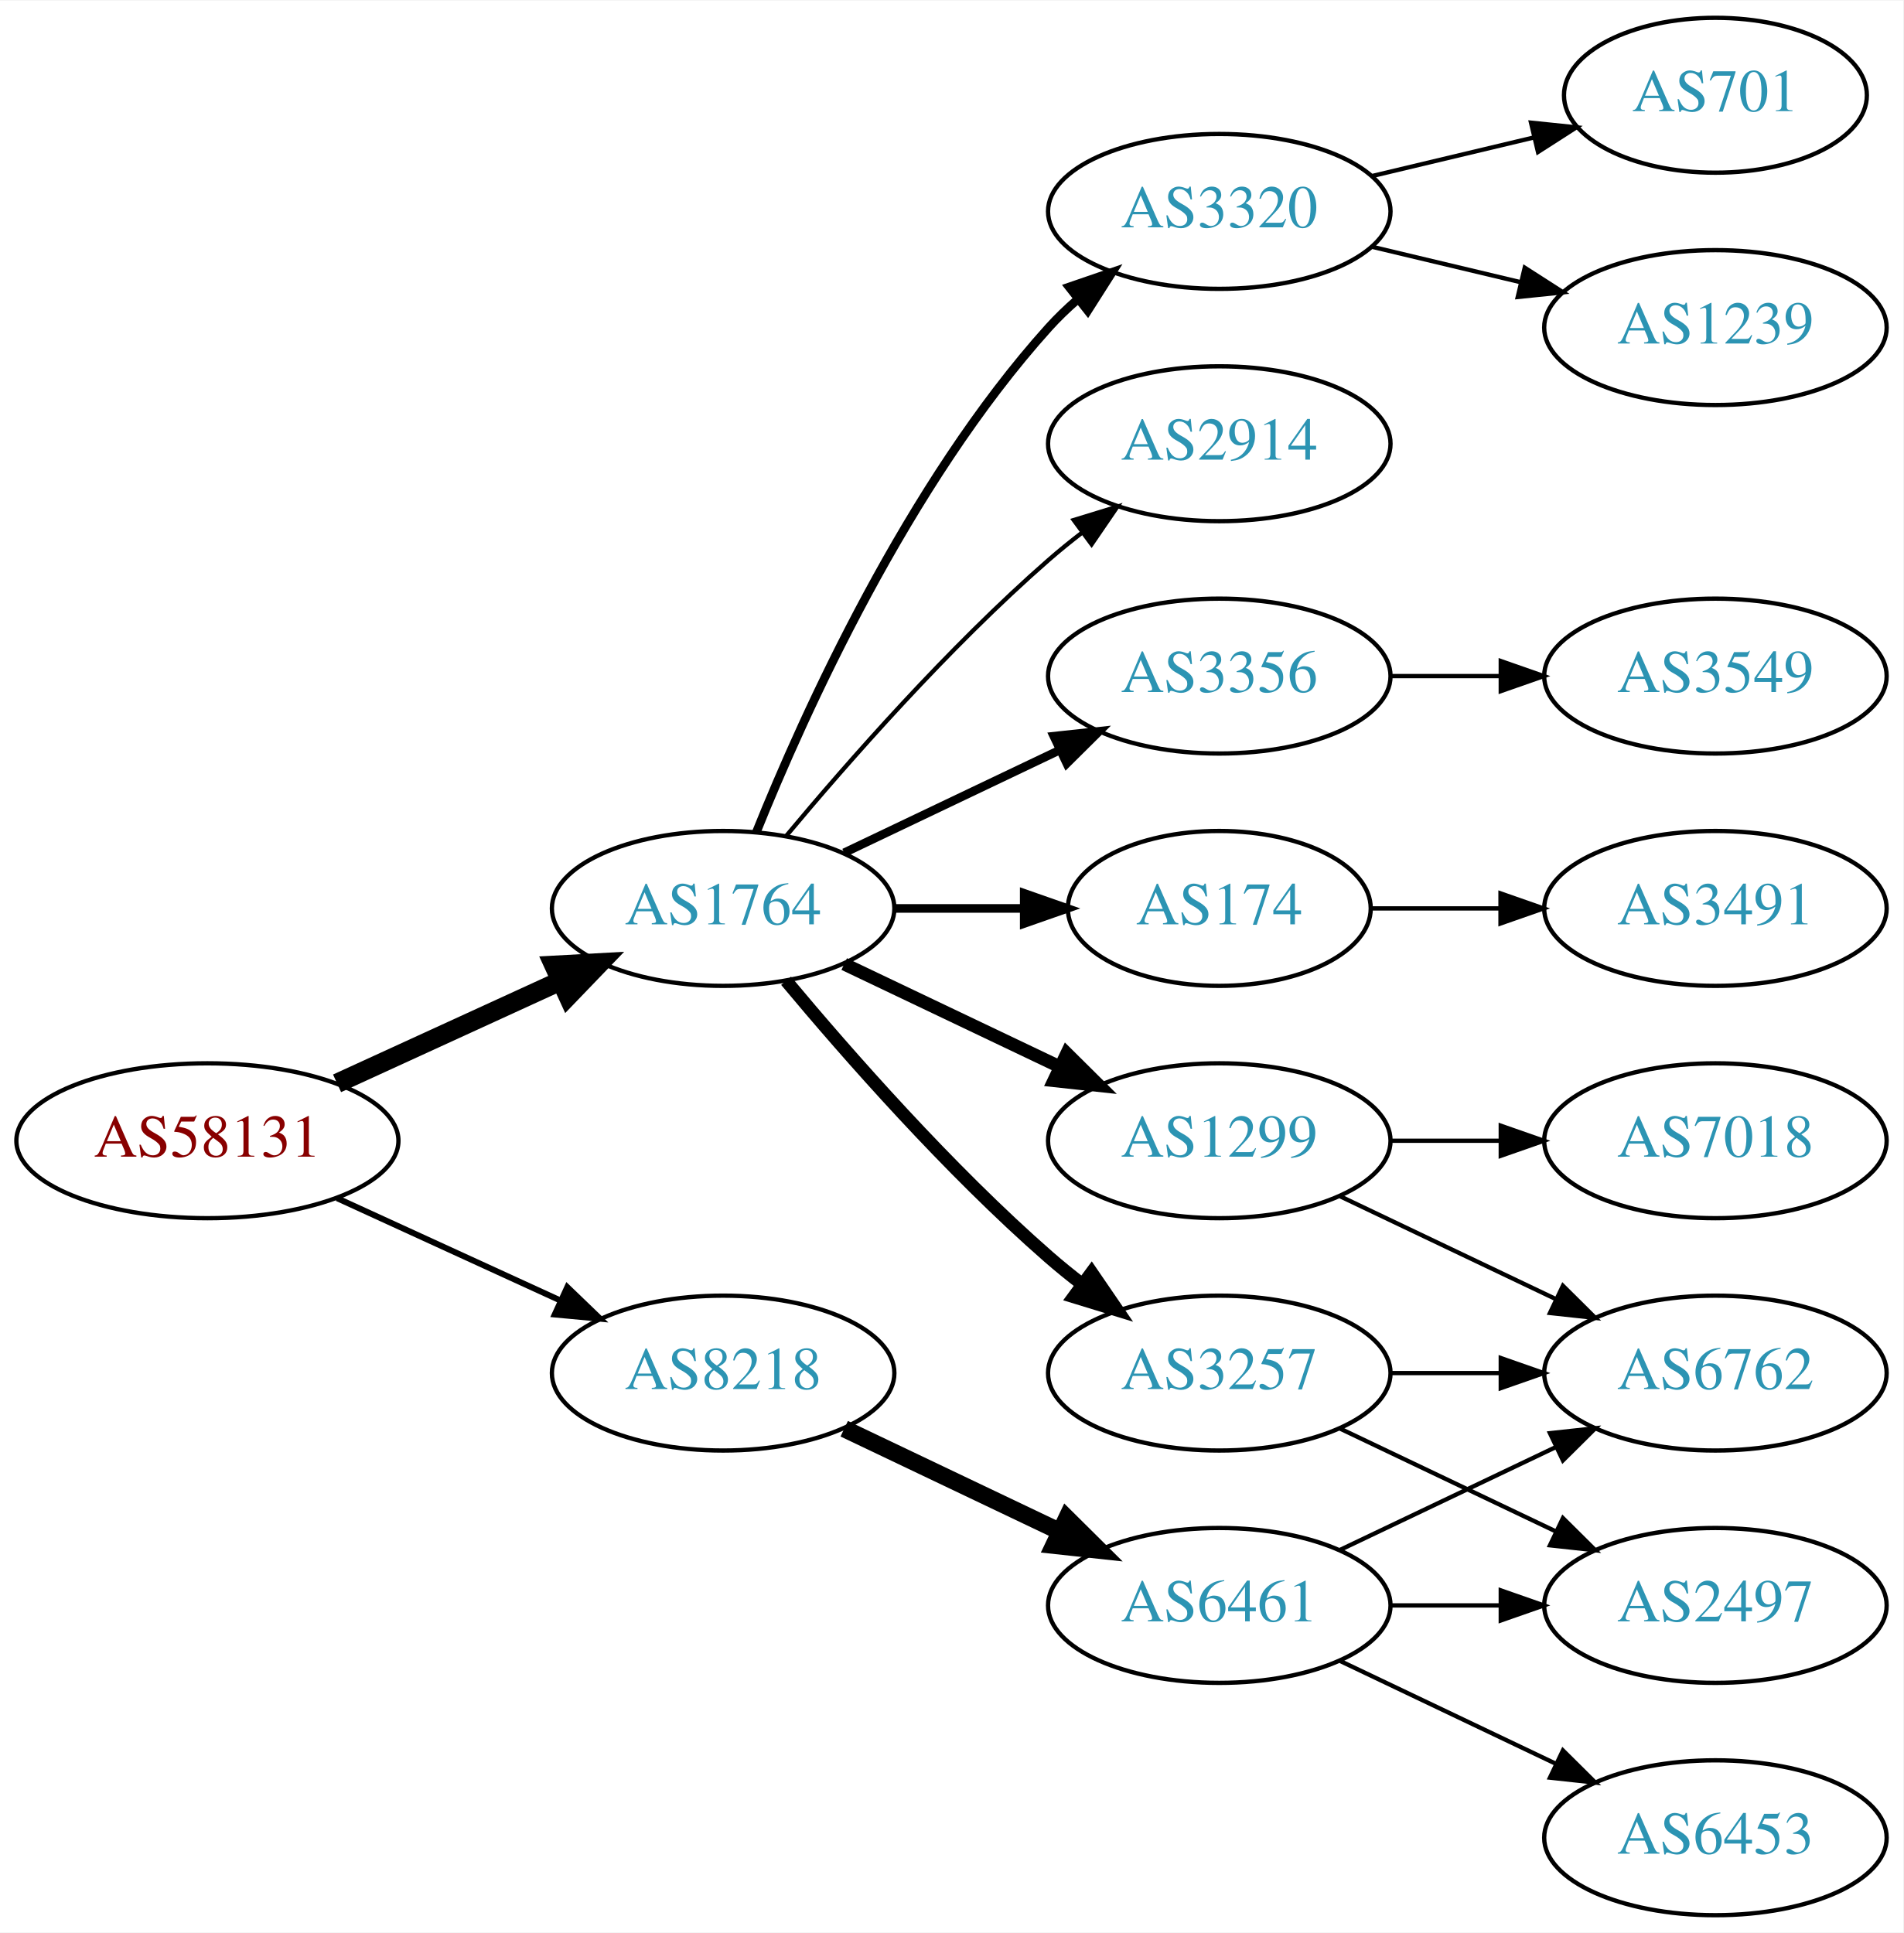
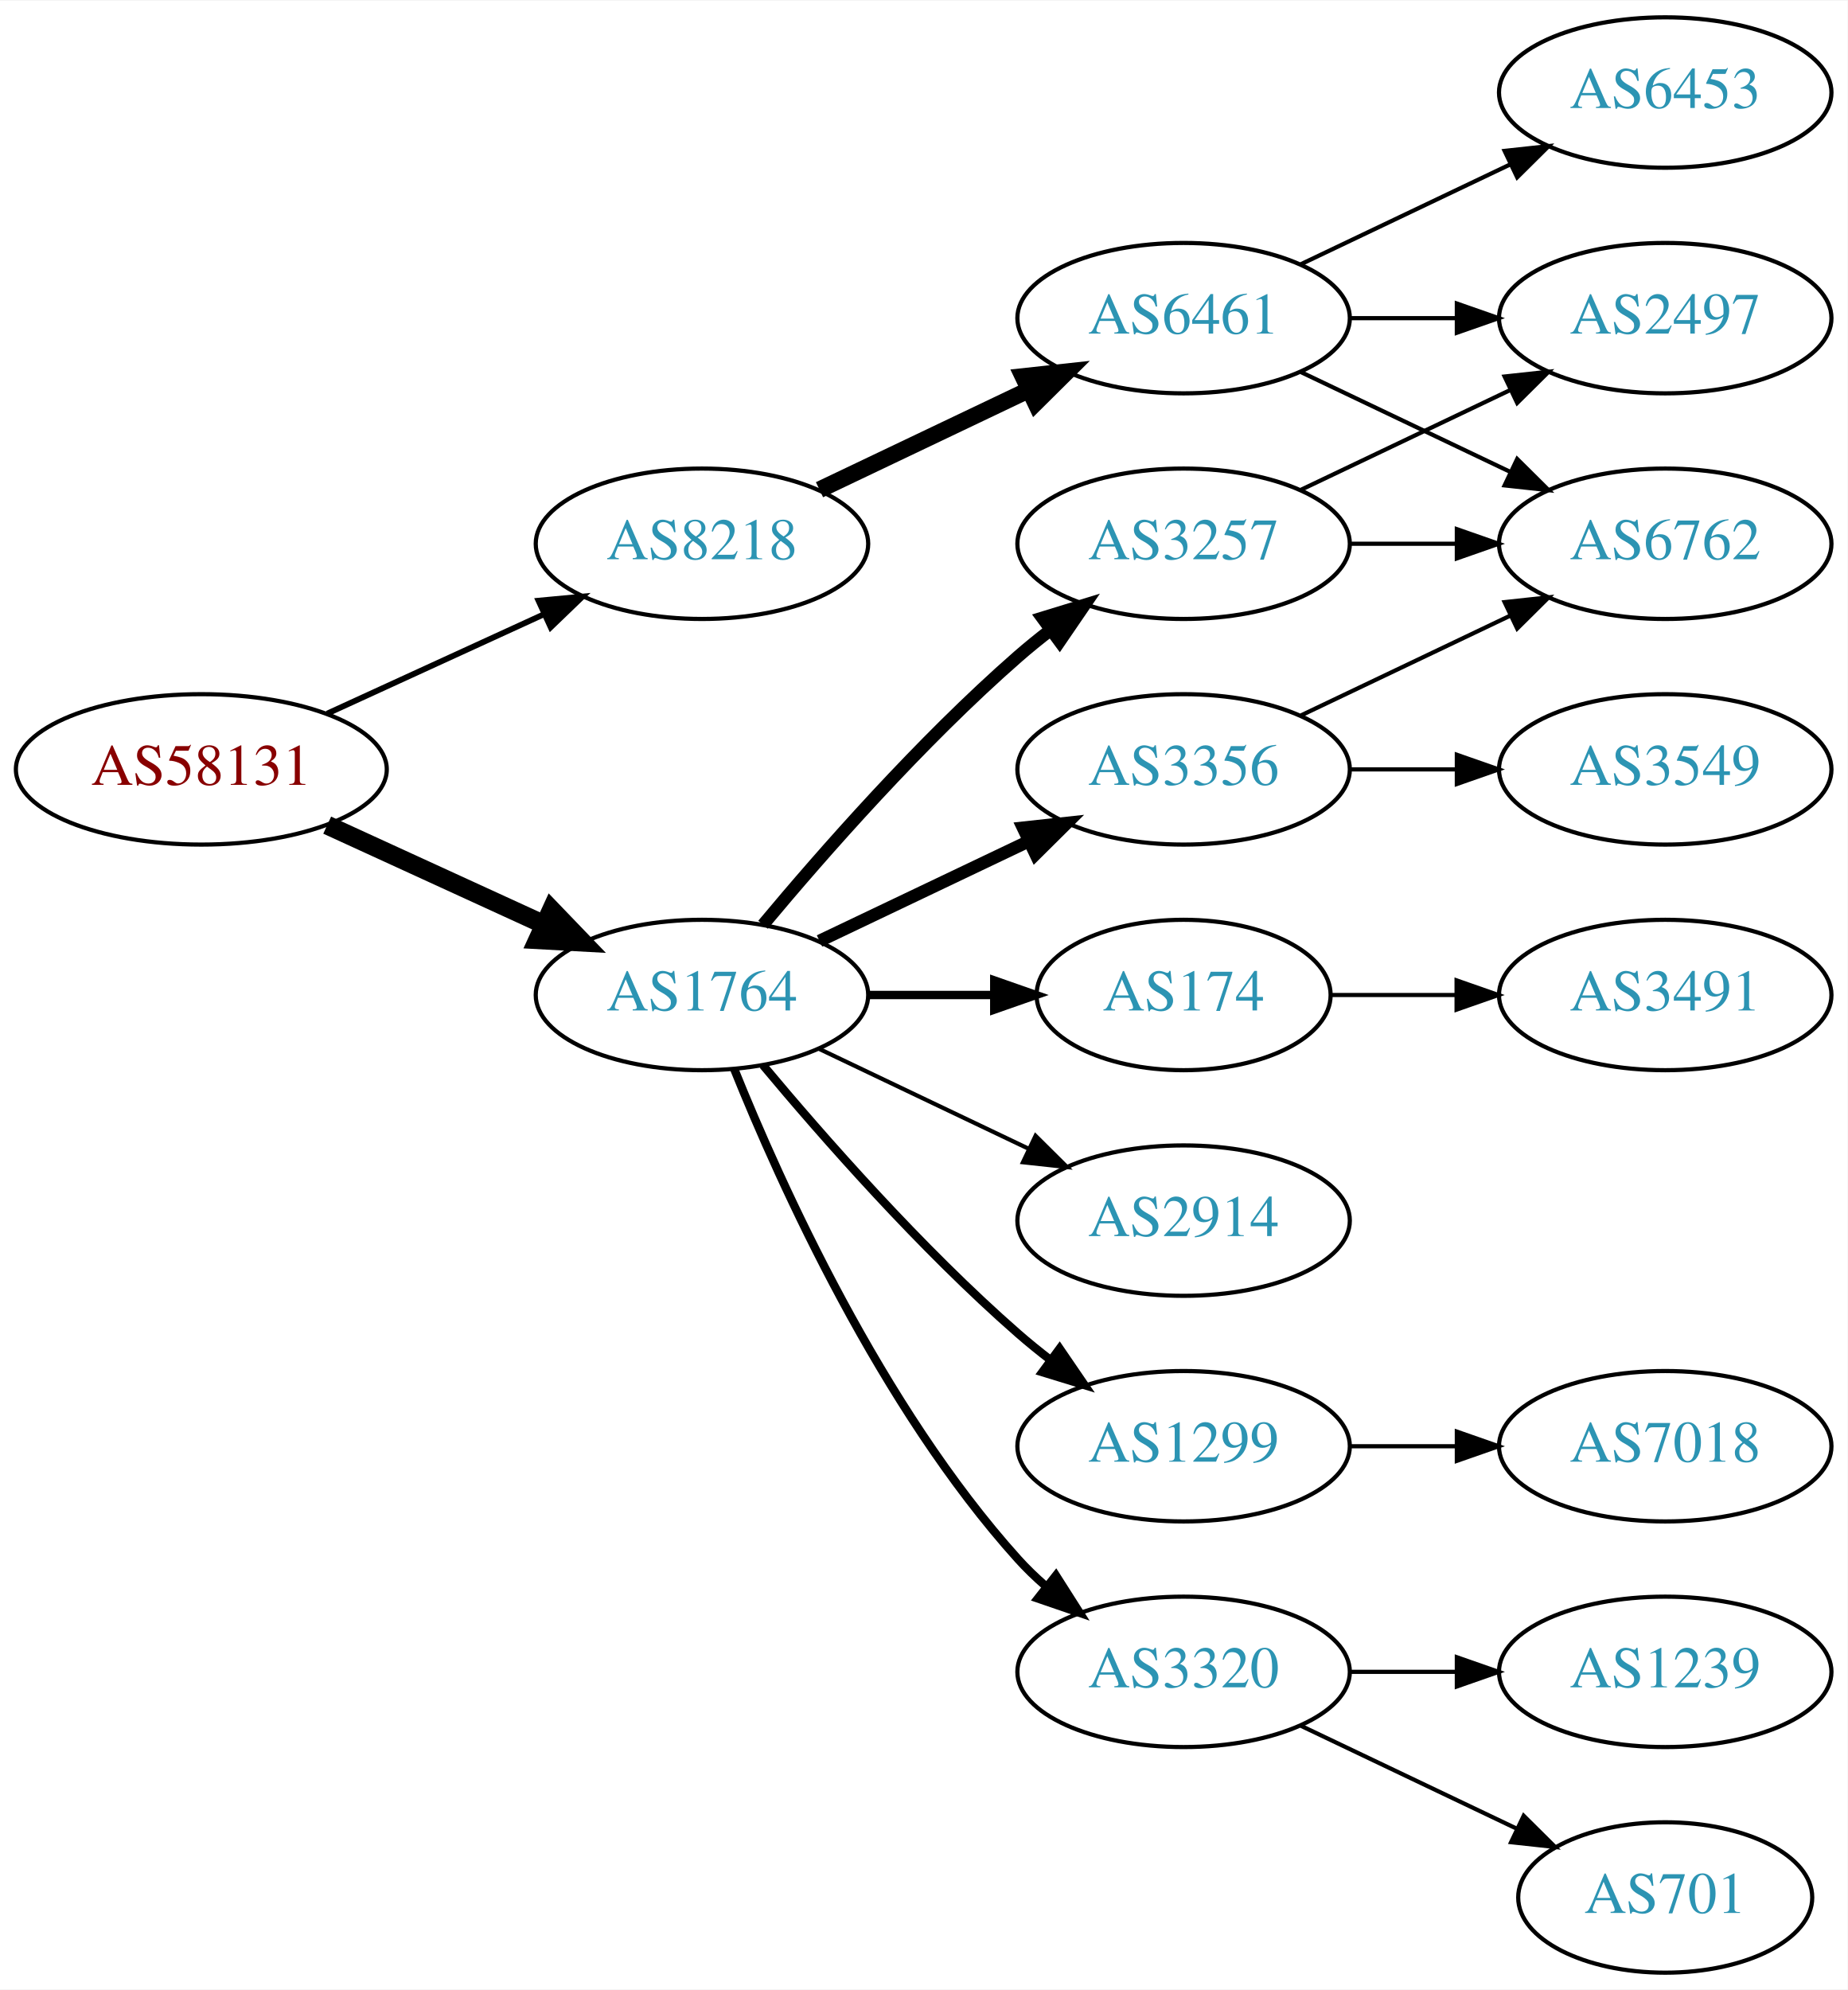
- <svg xmlns="http://www.w3.org/2000/svg" xmlns:xlink="http://www.w3.org/1999/xlink" width="442pt" height="449pt" viewBox="0.00 0.00 442.27 449.00">
-   <g id="graph0" class="graph" transform="scale(1 1) rotate(0) translate(4 445)">
-     <polygon fill="white" stroke="none" points="-4,4 -4,-445 438.271,-445 438.271,4 -4,4" />
+ <svg xmlns="http://www.w3.org/2000/svg" xmlns:xlink="http://www.w3.org/1999/xlink" width="442pt" height="476pt" viewBox="0.00 0.00 442.27 476.00">
+   <g id="graph0" class="graph" transform="scale(1 1) rotate(0) translate(4 472)">
+     <polygon fill="white" stroke="none" points="-4,4 -4,-472 438.271,-472 438.271,4 -4,4" />
    <g id="node1" class="node">
      <g id="a_node1">
        <a xlink:href="/asn/58131" xlink:title="AS58131 ~ Wallnerstrasse 6 [AT]">
-           <ellipse fill="#ffffff" stroke="black" cx="44.196" cy="-180" rx="44.393" ry="18" />
-           <text text-anchor="middle" x="44.196" y="-176.3" font-family="Times,serif" font-size="14.00" fill="#880000">AS58131</text>
+           <ellipse fill="#ffffff" stroke="black" cx="44.196" cy="-288" rx="44.393" ry="18" />
+           <text text-anchor="middle" x="44.196" y="-284.3" font-family="Times,serif" font-size="14.00" fill="#880000">AS58131</text>
        </a>
      </g>
    </g>
    <g id="node2" class="node">
      <g id="a_node2">
        <a xlink:href="/asn/1764" xlink:title="AS1764 ~ NEXTLAYER-AS [AT]">
          <ellipse fill="#ffffff" stroke="black" cx="164.039" cy="-234" rx="39.794" ry="18" />
          <text text-anchor="middle" x="164.039" y="-230.3" font-family="Times,serif" font-size="14.00" fill="#2c94b3">AS1764</text>
        </a>
      </g>
    </g>
    <g id="edge1" class="edge">
-       <path fill="none" stroke="black" stroke-width="4.5" d="M74.326,-193.348C89.937,-200.502 109.335,-209.391 126.007,-217.03" />
-       <polygon fill="black" stroke="black" stroke-width="4.5" points="124.727,-220.775 135.459,-221.362 128.008,-213.616 124.727,-220.775" />
+       <path fill="none" stroke="black" stroke-width="4.5" d="M74.326,-274.652C89.937,-267.498 109.335,-258.609 126.007,-250.97" />
+       <polygon fill="black" stroke="black" stroke-width="4.5" points="128.008,-254.384 135.459,-246.638 124.727,-247.225 128.008,-254.384" />
    </g>
    <g id="node3" class="node">
      <g id="a_node3">
        <a xlink:href="/asn/8218" xlink:title="AS8218 ~ legacy Neotelecoms [FR]">
-           <ellipse fill="#ffffff" stroke="black" cx="164.039" cy="-126" rx="39.794" ry="18" />
-           <text text-anchor="middle" x="164.039" y="-122.3" font-family="Times,serif" font-size="14.00" fill="#2c94b3">AS8218</text>
+           <ellipse fill="#ffffff" stroke="black" cx="164.039" cy="-342" rx="39.794" ry="18" />
+           <text text-anchor="middle" x="164.039" y="-338.3" font-family="Times,serif" font-size="14.00" fill="#2c94b3">AS8218</text>
        </a>
      </g>
    </g>
    <g id="edge2" class="edge">
-       <path fill="none" stroke="black" stroke-width="1.385" d="M74.326,-166.652C89.937,-159.498 109.335,-150.609 126.007,-142.97" />
-       <polygon fill="black" stroke="black" stroke-width="1.385" points="127.826,-145.986 135.459,-138.638 124.91,-139.622 127.826,-145.986" />
+       <path fill="none" stroke="black" stroke-width="1.385" d="M74.326,-301.348C89.937,-308.502 109.335,-317.391 126.007,-325.03" />
+       <polygon fill="black" stroke="black" stroke-width="1.385" points="124.91,-328.378 135.459,-329.362 127.826,-322.014 124.91,-328.378" />
    </g>
    <g id="node4" class="node">
      <g id="a_node4">
-         <a xlink:href="/asn/2914" xlink:title="AS2914 ~ NTT America, Inc. [US]">
+         <a xlink:href="/asn/3257" xlink:title="AS3257 ~ GTT [DE]">
          <ellipse fill="#ffffff" stroke="black" cx="279.332" cy="-342" rx="39.794" ry="18" />
-           <text text-anchor="middle" x="279.332" y="-338.3" font-family="Times,serif" font-size="14.00" fill="#2c94b3">AS2914</text>
+           <text text-anchor="middle" x="279.332" y="-338.3" font-family="Times,serif" font-size="14.00" fill="#2c94b3">AS3257</text>
        </a>
      </g>
    </g>
    <g id="edge3" class="edge">
-       <path fill="none" stroke="black" d="M178.669,-250.817C192.951,-267.929 216.498,-294.745 239.685,-315 242.151,-317.154 244.789,-319.294 247.487,-321.372" />
-       <polygon fill="black" stroke="black" points="245.512,-324.264 255.641,-327.37 249.66,-318.625 245.512,-324.264" />
+       <path fill="none" stroke="black" stroke-width="3" d="M178.669,-250.817C192.951,-267.929 216.498,-294.745 239.685,-315 242.151,-317.154 244.789,-319.294 247.487,-321.372" />
+       <polygon fill="black" stroke="black" stroke-width="3" points="245.512,-324.264 255.641,-327.37 249.66,-318.625 245.512,-324.264" />
    </g>
    <g id="node5" class="node">
      <g id="a_node5">
-         <a xlink:href="/asn/1299" xlink:title="AS1299 ~ Telia Carrier [EU]">
-           <ellipse fill="#ffffff" stroke="black" cx="279.332" cy="-180" rx="39.794" ry="18" />
-           <text text-anchor="middle" x="279.332" y="-176.3" font-family="Times,serif" font-size="14.00" fill="#2c94b3">AS1299</text>
+         <a xlink:href="/asn/3320" xlink:title="AS3320 ~ DTAG [DE]">
+           <ellipse fill="#ffffff" stroke="black" cx="279.332" cy="-72" rx="39.794" ry="18" />
+           <text text-anchor="middle" x="279.332" y="-68.3" font-family="Times,serif" font-size="14.00" fill="#2c94b3">AS3320</text>
        </a>
      </g>
    </g>
    <g id="edge4" class="edge">
-       <path fill="none" stroke="black" stroke-width="3" d="M192.175,-221.066C207.169,-213.919 225.99,-204.948 242.213,-197.215" />
-       <polygon fill="black" stroke="black" stroke-width="3" points="243.895,-200.291 251.417,-192.829 240.884,-193.972 243.895,-200.291" />
+       <path fill="none" stroke="black" stroke-width="2" d="M171.786,-216.213C182.837,-188.757 206.891,-135.422 239.685,-99 241.688,-96.776 243.906,-94.637 246.239,-92.603" />
+       <polygon fill="black" stroke="black" stroke-width="2" points="248.769,-95.065 254.458,-86.127 244.437,-89.567 248.769,-95.065" />
    </g>
    <g id="node6" class="node">
      <g id="a_node6">
        <a xlink:href="/asn/3356" xlink:title="AS3356 ~ Level 3 Parent, LLC [US]">
          <ellipse fill="#ffffff" stroke="black" cx="279.332" cy="-288" rx="39.794" ry="18" />
          <text text-anchor="middle" x="279.332" y="-284.3" font-family="Times,serif" font-size="14.00" fill="#2c94b3">AS3356</text>
        </a>
      </g>
    </g>
    <g id="edge5" class="edge">
-       <path fill="none" stroke="black" stroke-width="2" d="M192.175,-246.934C207.169,-254.081 225.99,-263.052 242.213,-270.785" />
-       <polygon fill="black" stroke="black" stroke-width="2" points="240.884,-274.028 251.417,-275.171 243.895,-267.709 240.884,-274.028" />
+       <path fill="none" stroke="black" stroke-width="3" d="M192.175,-246.934C207.169,-254.081 225.99,-263.052 242.213,-270.785" />
+       <polygon fill="black" stroke="black" stroke-width="3" points="240.884,-274.028 251.417,-275.171 243.895,-267.709 240.884,-274.028" />
    </g>
    <g id="node7" class="node">
      <g id="a_node7">
        <a xlink:href="/asn/174" xlink:title="AS174 ~ Cogent Communications [US]">
          <ellipse fill="#ffffff" stroke="black" cx="279.332" cy="-234" rx="35.194" ry="18" />
          <text text-anchor="middle" x="279.332" y="-230.3" font-family="Times,serif" font-size="14.00" fill="#2c94b3">AS174</text>
        </a>
      </g>
    </g>
    <g id="edge6" class="edge">
      <path fill="none" stroke="black" stroke-width="2" d="M203.711,-234C213.416,-234 223.907,-234 233.87,-234" />
      <polygon fill="black" stroke="black" stroke-width="2" points="234.006,-237.5 244.006,-234 234.006,-230.5 234.006,-237.5" />
    </g>
    <g id="node8" class="node">
      <g id="a_node8">
-         <a xlink:href="/asn/3257" xlink:title="AS3257 ~ GTT [DE]">
+         <a xlink:href="/asn/1299" xlink:title="AS1299 ~ Telia Carrier [EU]">
          <ellipse fill="#ffffff" stroke="black" cx="279.332" cy="-126" rx="39.794" ry="18" />
-           <text text-anchor="middle" x="279.332" y="-122.3" font-family="Times,serif" font-size="14.00" fill="#2c94b3">AS3257</text>
+           <text text-anchor="middle" x="279.332" y="-122.3" font-family="Times,serif" font-size="14.00" fill="#2c94b3">AS1299</text>
        </a>
      </g>
    </g>
    <g id="edge7" class="edge">
-       <path fill="none" stroke="black" stroke-width="3" d="M178.669,-217.183C192.951,-200.071 216.498,-173.255 239.685,-153 242.151,-150.846 244.789,-148.706 247.487,-146.628" />
-       <polygon fill="black" stroke="black" stroke-width="3" points="249.66,-149.375 255.641,-140.63 245.512,-143.736 249.66,-149.375" />
+       <path fill="none" stroke="black" stroke-width="2" d="M178.669,-217.183C192.951,-200.071 216.498,-173.255 239.685,-153 242.151,-150.846 244.789,-148.706 247.487,-146.628" />
+       <polygon fill="black" stroke="black" stroke-width="2" points="249.66,-149.375 255.641,-140.63 245.512,-143.736 249.66,-149.375" />
    </g>
    <g id="node9" class="node">
      <g id="a_node9">
-         <a xlink:href="/asn/3320" xlink:title="AS3320 ~ DTAG [DE]">
-           <ellipse fill="#ffffff" stroke="black" cx="279.332" cy="-396" rx="39.794" ry="18" />
-           <text text-anchor="middle" x="279.332" y="-392.3" font-family="Times,serif" font-size="14.00" fill="#2c94b3">AS3320</text>
+         <a xlink:href="/asn/2914" xlink:title="AS2914 ~ NTT America, Inc. [US]">
+           <ellipse fill="#ffffff" stroke="black" cx="279.332" cy="-180" rx="39.794" ry="18" />
+           <text text-anchor="middle" x="279.332" y="-176.3" font-family="Times,serif" font-size="14.00" fill="#2c94b3">AS2914</text>
        </a>
      </g>
    </g>
    <g id="edge8" class="edge">
-       <path fill="none" stroke="black" stroke-width="2" d="M171.786,-251.787C182.837,-279.243 206.891,-332.578 239.685,-369 241.688,-371.224 243.906,-373.363 246.239,-375.397" />
-       <polygon fill="black" stroke="black" stroke-width="2" points="244.437,-378.433 254.458,-381.873 248.769,-372.935 244.437,-378.433" />
+       <path fill="none" stroke="black" d="M192.175,-221.066C207.169,-213.919 225.99,-204.948 242.213,-197.215" />
+       <polygon fill="black" stroke="black" points="243.895,-200.291 251.417,-192.829 240.884,-193.972 243.895,-200.291" />
    </g>
    <g id="node17" class="node">
      <g id="a_node17">
        <a xlink:href="/asn/6461" xlink:title="AS6461 ~ Zayo Bandwidth [US]">
-           <ellipse fill="#ffffff" stroke="black" cx="279.332" cy="-72" rx="39.794" ry="18" />
-           <text text-anchor="middle" x="279.332" y="-68.3" font-family="Times,serif" font-size="14.00" fill="#2c94b3">AS6461</text>
+           <ellipse fill="#ffffff" stroke="black" cx="279.332" cy="-396" rx="39.794" ry="18" />
+           <text text-anchor="middle" x="279.332" y="-392.3" font-family="Times,serif" font-size="14.00" fill="#2c94b3">AS6461</text>
        </a>
      </g>
    </g>
    <g id="edge17" class="edge">
-       <path fill="none" stroke="black" stroke-width="4" d="M192.175,-113.066C207.169,-105.919 225.99,-96.948 242.213,-89.215" />
-       <polygon fill="black" stroke="black" stroke-width="4" points="243.895,-92.291 251.417,-84.829 240.884,-85.972 243.895,-92.291" />
+       <path fill="none" stroke="black" stroke-width="4" d="M192.175,-354.934C207.169,-362.081 225.99,-371.052 242.213,-378.785" />
+       <polygon fill="black" stroke="black" stroke-width="4" points="240.884,-382.028 251.417,-383.171 243.895,-375.709 240.884,-382.028" />
+     </g>
+     <g id="node10" class="node">
+       <g id="a_node10">
+         <a xlink:href="/asn/2497" xlink:title="AS2497 ~ Internet Initiative Japan Inc. [JP]">
+           <ellipse fill="#ffffff" stroke="black" cx="394.625" cy="-396" rx="39.794" ry="18" />
+           <text text-anchor="middle" x="394.625" y="-392.3" font-family="Times,serif" font-size="14.00" fill="#2c94b3">AS2497</text>
+         </a>
+       </g>
+     </g>
+     <g id="edge9" class="edge">
+       <path fill="none" stroke="black" d="M307.468,-354.934C322.462,-362.081 341.283,-371.052 357.506,-378.785" />
+       <polygon fill="black" stroke="black" points="356.177,-382.028 366.71,-383.171 359.188,-375.709 356.177,-382.028" />
+     </g>
+     <g id="node11" class="node">
+       <g id="a_node11">
+         <a xlink:href="/asn/6762" xlink:title="AS6762 ~ TELECOM ITALIA SPARKLE S.p.A. [IT]">
+           <ellipse fill="#ffffff" stroke="black" cx="394.625" cy="-342" rx="39.794" ry="18" />
+           <text text-anchor="middle" x="394.625" y="-338.3" font-family="Times,serif" font-size="14.00" fill="#2c94b3">AS6762</text>
+         </a>
+       </g>
+     </g>
+     <g id="edge10" class="edge">
+       <path fill="none" stroke="black" d="M319.004,-342C327.207,-342 335.971,-342 344.503,-342" />
+       <polygon fill="black" stroke="black" points="344.742,-345.5 354.742,-342 344.742,-338.5 344.742,-345.5" />
+     </g>
+     <g id="node12" class="node">
+       <g id="a_node12">
+         <a xlink:href="/asn/1239" xlink:title="AS1239 ~ Sprint [US]">
+           <ellipse fill="#ffffff" stroke="black" cx="394.625" cy="-72" rx="39.794" ry="18" />
+           <text text-anchor="middle" x="394.625" y="-68.3" font-family="Times,serif" font-size="14.00" fill="#2c94b3">AS1239</text>
+         </a>
+       </g>
+     </g>
+     <g id="edge11" class="edge">
+       <path fill="none" stroke="black" d="M319.004,-72C327.207,-72 335.971,-72 344.503,-72" />
+       <polygon fill="black" stroke="black" points="344.742,-75.5 354.742,-72 344.742,-68.5 344.742,-75.5" />
+     </g>
+     <g id="node13" class="node">
+       <g id="a_node13">
+         <a xlink:href="/asn/701" xlink:title="AS701 ~ UUNET [US]">
+           <ellipse fill="#ffffff" stroke="black" cx="394.625" cy="-18" rx="35.194" ry="18" />
+           <text text-anchor="middle" x="394.625" y="-14.3" font-family="Times,serif" font-size="14.00" fill="#2c94b3">AS701</text>
+         </a>
+       </g>
+     </g>
+     <g id="edge12" class="edge">
+       <path fill="none" stroke="black" d="M307.468,-59.066C322.9,-51.71 342.385,-42.423 358.92,-34.541" />
+       <polygon fill="black" stroke="black" points="360.741,-37.551 368.262,-30.089 357.729,-31.232 360.741,-37.551" />
+     </g>
+     <g id="edge14" class="edge">
+       <path fill="none" stroke="black" d="M307.468,-300.934C322.462,-308.081 341.283,-317.052 357.506,-324.785" />
+       <polygon fill="black" stroke="black" points="356.177,-328.028 366.71,-329.171 359.188,-321.709 356.177,-328.028" />
    </g>
    <g id="node14" class="node">
      <g id="a_node14">
-         <a xlink:href="/asn/6762" xlink:title="AS6762 ~ TELECOM ITALIA SPARKLE S.p.A. [IT]">
-           <ellipse fill="#ffffff" stroke="black" cx="394.625" cy="-126" rx="39.794" ry="18" />
-           <text text-anchor="middle" x="394.625" y="-122.3" font-family="Times,serif" font-size="14.00" fill="#2c94b3">AS6762</text>
-         </a>
-       </g>
-     </g>
-     <g id="edge16" class="edge">
-       <path fill="none" stroke="black" d="M307.468,-167.066C322.462,-159.919 341.283,-150.948 357.506,-143.215" />
-       <polygon fill="black" stroke="black" points="359.188,-146.291 366.71,-138.829 356.177,-139.972 359.188,-146.291" />
-     </g>
-     <g id="node16" class="node">
-       <g id="a_node16">
-         <a xlink:href="/asn/7018" xlink:title="AS7018 ~ AT&amp;T Services, Inc. [US]">
-           <ellipse fill="#ffffff" stroke="black" cx="394.625" cy="-180" rx="39.794" ry="18" />
-           <text text-anchor="middle" x="394.625" y="-176.3" font-family="Times,serif" font-size="14.00" fill="#2c94b3">AS7018</text>
-         </a>
-       </g>
-     </g>
-     <g id="edge15" class="edge">
-       <path fill="none" stroke="black" d="M319.004,-180C327.207,-180 335.971,-180 344.503,-180" />
-       <polygon fill="black" stroke="black" points="344.742,-183.5 354.742,-180 344.742,-176.5 344.742,-183.5" />
-     </g>
-     <g id="node10" class="node">
-       <g id="a_node10">
        <a xlink:href="/asn/3549" xlink:title="AS3549 ~ Level 3 Parent, LLC [US]">
          <ellipse fill="#ffffff" stroke="black" cx="394.625" cy="-288" rx="39.794" ry="18" />
          <text text-anchor="middle" x="394.625" y="-284.3" font-family="Times,serif" font-size="14.00" fill="#2c94b3">AS3549</text>
        </a>
      </g>
    </g>
-     <g id="edge9" class="edge">
+     <g id="edge13" class="edge">
      <path fill="none" stroke="black" d="M319.004,-288C327.207,-288 335.971,-288 344.503,-288" />
      <polygon fill="black" stroke="black" points="344.742,-291.5 354.742,-288 344.742,-284.5 344.742,-291.5" />
    </g>
-     <g id="node11" class="node">
-       <g id="a_node11">
+     <g id="node16" class="node">
+       <g id="a_node16">
        <a xlink:href="/asn/3491" xlink:title="AS3491 ~ PCCW Global, Inc. [US]">
          <ellipse fill="#ffffff" stroke="black" cx="394.625" cy="-234" rx="39.794" ry="18" />
          <text text-anchor="middle" x="394.625" y="-230.3" font-family="Times,serif" font-size="14.00" fill="#2c94b3">AS3491</text>
        </a>
      </g>
    </g>
-     <g id="edge10" class="edge">
+     <g id="edge16" class="edge">
      <path fill="none" stroke="black" d="M314.631,-234C324.008,-234 334.358,-234 344.393,-234" />
      <polygon fill="black" stroke="black" points="344.681,-237.5 354.681,-234 344.681,-230.5 344.681,-237.5" />
    </g>
-     <g id="edge13" class="edge">
+     <g id="node15" class="node">
+       <g id="a_node15">
+         <a xlink:href="/asn/7018" xlink:title="AS7018 ~ AT&amp;T Services, Inc. [US]">
+           <ellipse fill="#ffffff" stroke="black" cx="394.625" cy="-126" rx="39.794" ry="18" />
+           <text text-anchor="middle" x="394.625" y="-122.3" font-family="Times,serif" font-size="14.00" fill="#2c94b3">AS7018</text>
+         </a>
+       </g>
+     </g>
+     <g id="edge15" class="edge">
      <path fill="none" stroke="black" d="M319.004,-126C327.207,-126 335.971,-126 344.503,-126" />
      <polygon fill="black" stroke="black" points="344.742,-129.5 354.742,-126 344.742,-122.5 344.742,-129.5" />
    </g>
-     <g id="node15" class="node">
-       <g id="a_node15">
-         <a xlink:href="/asn/2497" xlink:title="AS2497 ~ Internet Initiative Japan Inc. [JP]">
-           <ellipse fill="#ffffff" stroke="black" cx="394.625" cy="-72" rx="39.794" ry="18" />
-           <text text-anchor="middle" x="394.625" y="-68.3" font-family="Times,serif" font-size="14.00" fill="#2c94b3">AS2497</text>
-         </a>
-       </g>
-     </g>
-     <g id="edge14" class="edge">
-       <path fill="none" stroke="black" d="M307.468,-113.066C322.462,-105.919 341.283,-96.948 357.506,-89.215" />
-       <polygon fill="black" stroke="black" points="359.188,-92.291 366.71,-84.829 356.177,-85.972 359.188,-92.291" />
-     </g>
-     <g id="node12" class="node">
-       <g id="a_node12">
-         <a xlink:href="/asn/701" xlink:title="AS701 ~ UUNET [US]">
-           <ellipse fill="#ffffff" stroke="black" cx="394.625" cy="-423" rx="35.194" ry="18" />
-           <text text-anchor="middle" x="394.625" y="-419.3" font-family="Times,serif" font-size="14.00" fill="#2c94b3">AS701</text>
-         </a>
-       </g>
-     </g>
-     <g id="edge11" class="edge">
-       <path fill="none" stroke="black" d="M314.939,-404.248C326.733,-407.058 340.038,-410.229 352.306,-413.153" />
-       <polygon fill="black" stroke="black" points="351.772,-416.624 362.311,-415.537 353.394,-409.814 351.772,-416.624" />
-     </g>
-     <g id="node13" class="node">
-       <g id="a_node13">
-         <a xlink:href="/asn/1239" xlink:title="AS1239 ~ Sprint [US]">
-           <ellipse fill="#ffffff" stroke="black" cx="394.625" cy="-369" rx="39.794" ry="18" />
-           <text text-anchor="middle" x="394.625" y="-365.3" font-family="Times,serif" font-size="14.00" fill="#2c94b3">AS1239</text>
-         </a>
-       </g>
-     </g>
-     <g id="edge12" class="edge">
-       <path fill="none" stroke="black" d="M314.939,-387.752C325.81,-385.162 337.964,-382.265 349.407,-379.538" />
-       <polygon fill="black" stroke="black" points="350.313,-382.92 359.229,-377.197 348.69,-376.111 350.313,-382.92" />
-     </g>
-     <g id="edge19" class="edge">
-       <path fill="none" stroke="black" d="M307.468,-84.934C322.462,-92.081 341.283,-101.052 357.506,-108.785" />
-       <polygon fill="black" stroke="black" points="356.177,-112.028 366.71,-113.171 359.188,-105.709 356.177,-112.028" />
+     <g id="edge18" class="edge">
+       <path fill="none" stroke="black" d="M319.004,-396C327.207,-396 335.971,-396 344.503,-396" />
+       <polygon fill="black" stroke="black" points="344.742,-399.5 354.742,-396 344.742,-392.5 344.742,-399.5" />
    </g>
    <g id="edge20" class="edge">
-       <path fill="none" stroke="black" d="M319.004,-72C327.207,-72 335.971,-72 344.503,-72" />
-       <polygon fill="black" stroke="black" points="344.742,-75.5 354.742,-72 344.742,-68.5 344.742,-75.5" />
+       <path fill="none" stroke="black" d="M307.468,-383.066C322.462,-375.919 341.283,-366.948 357.506,-359.215" />
+       <polygon fill="black" stroke="black" points="359.188,-362.291 366.71,-354.829 356.177,-355.972 359.188,-362.291" />
    </g>
    <g id="node18" class="node">
      <g id="a_node18">
        <a xlink:href="/asn/6453" xlink:title="AS6453 ~ TATA COMMUNICATIONS (AMERICA) INC [US]">
-           <ellipse fill="#ffffff" stroke="black" cx="394.625" cy="-18" rx="39.794" ry="18" />
-           <text text-anchor="middle" x="394.625" y="-14.3" font-family="Times,serif" font-size="14.00" fill="#2c94b3">AS6453</text>
-         </a>
-       </g>
-     </g>
-     <g id="edge18" class="edge">
-       <path fill="none" stroke="black" d="M307.468,-59.066C322.462,-51.919 341.283,-42.948 357.506,-35.215" />
-       <polygon fill="black" stroke="black" points="359.188,-38.291 366.71,-30.829 356.177,-31.972 359.188,-38.291" />
+           <ellipse fill="#ffffff" stroke="black" cx="394.625" cy="-450" rx="39.794" ry="18" />
+           <text text-anchor="middle" x="394.625" y="-446.3" font-family="Times,serif" font-size="14.00" fill="#2c94b3">AS6453</text>
+         </a>
+       </g>
+     </g>
+     <g id="edge19" class="edge">
+       <path fill="none" stroke="black" d="M307.468,-408.934C322.462,-416.081 341.283,-425.052 357.506,-432.785" />
+       <polygon fill="black" stroke="black" points="356.177,-436.028 366.71,-437.171 359.188,-429.709 356.177,-436.028" />
    </g>
  </g>
</svg>
